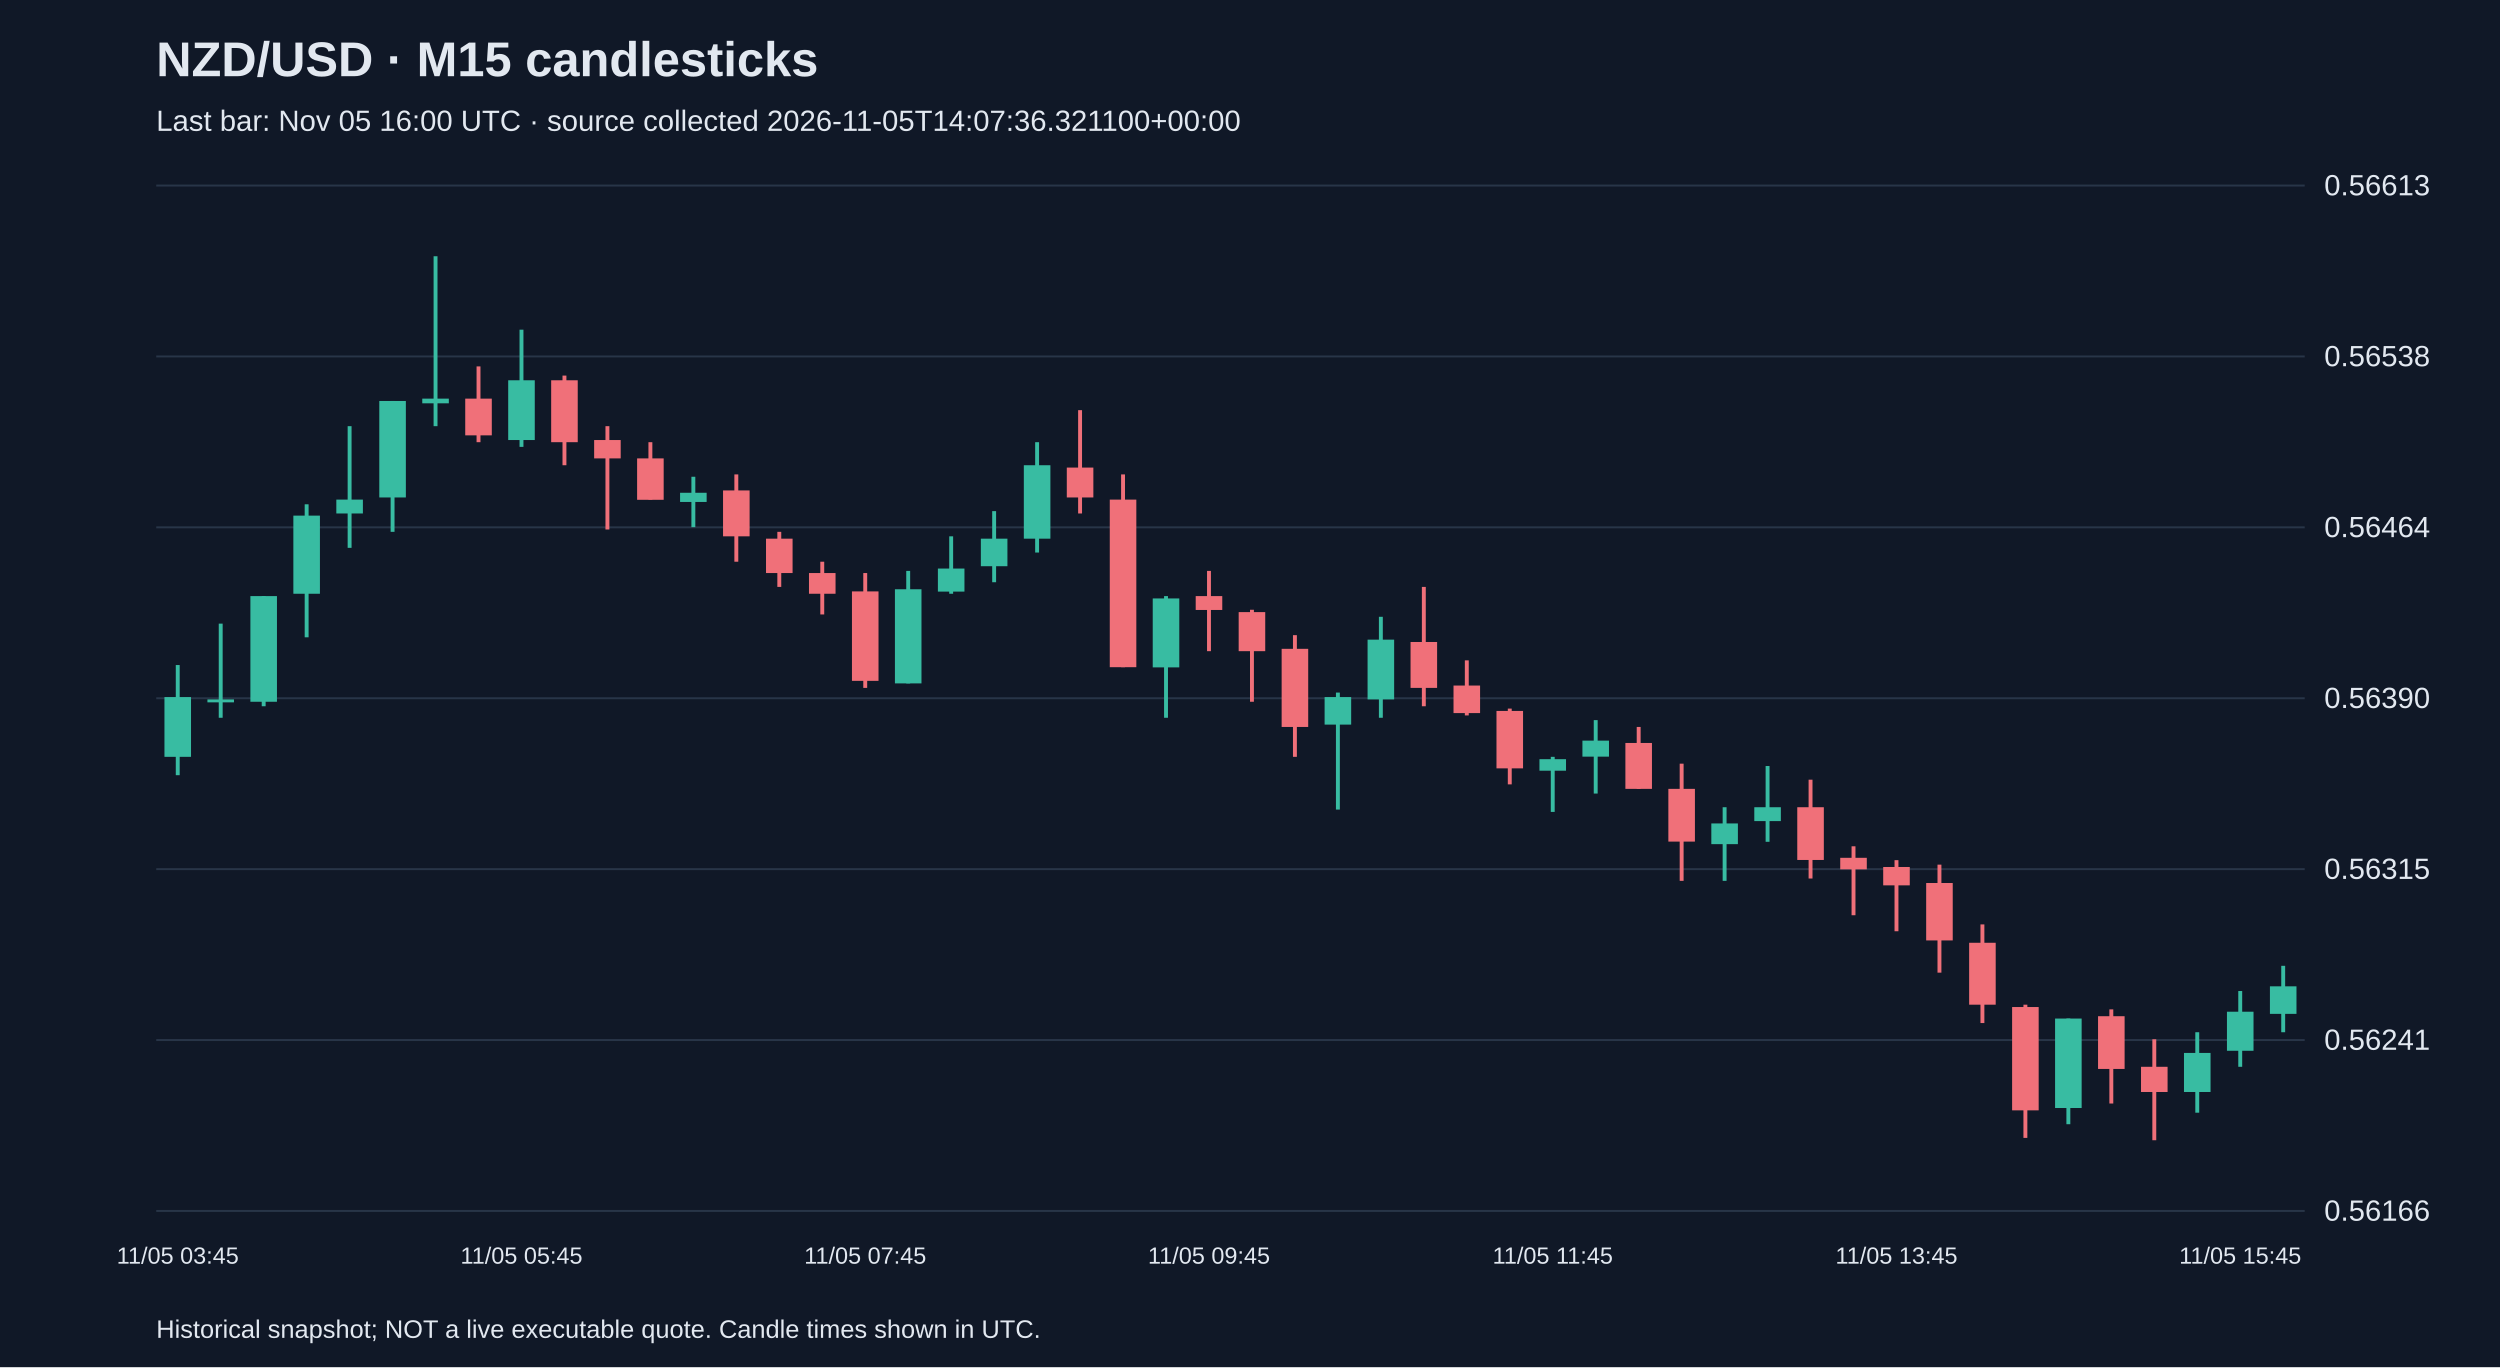
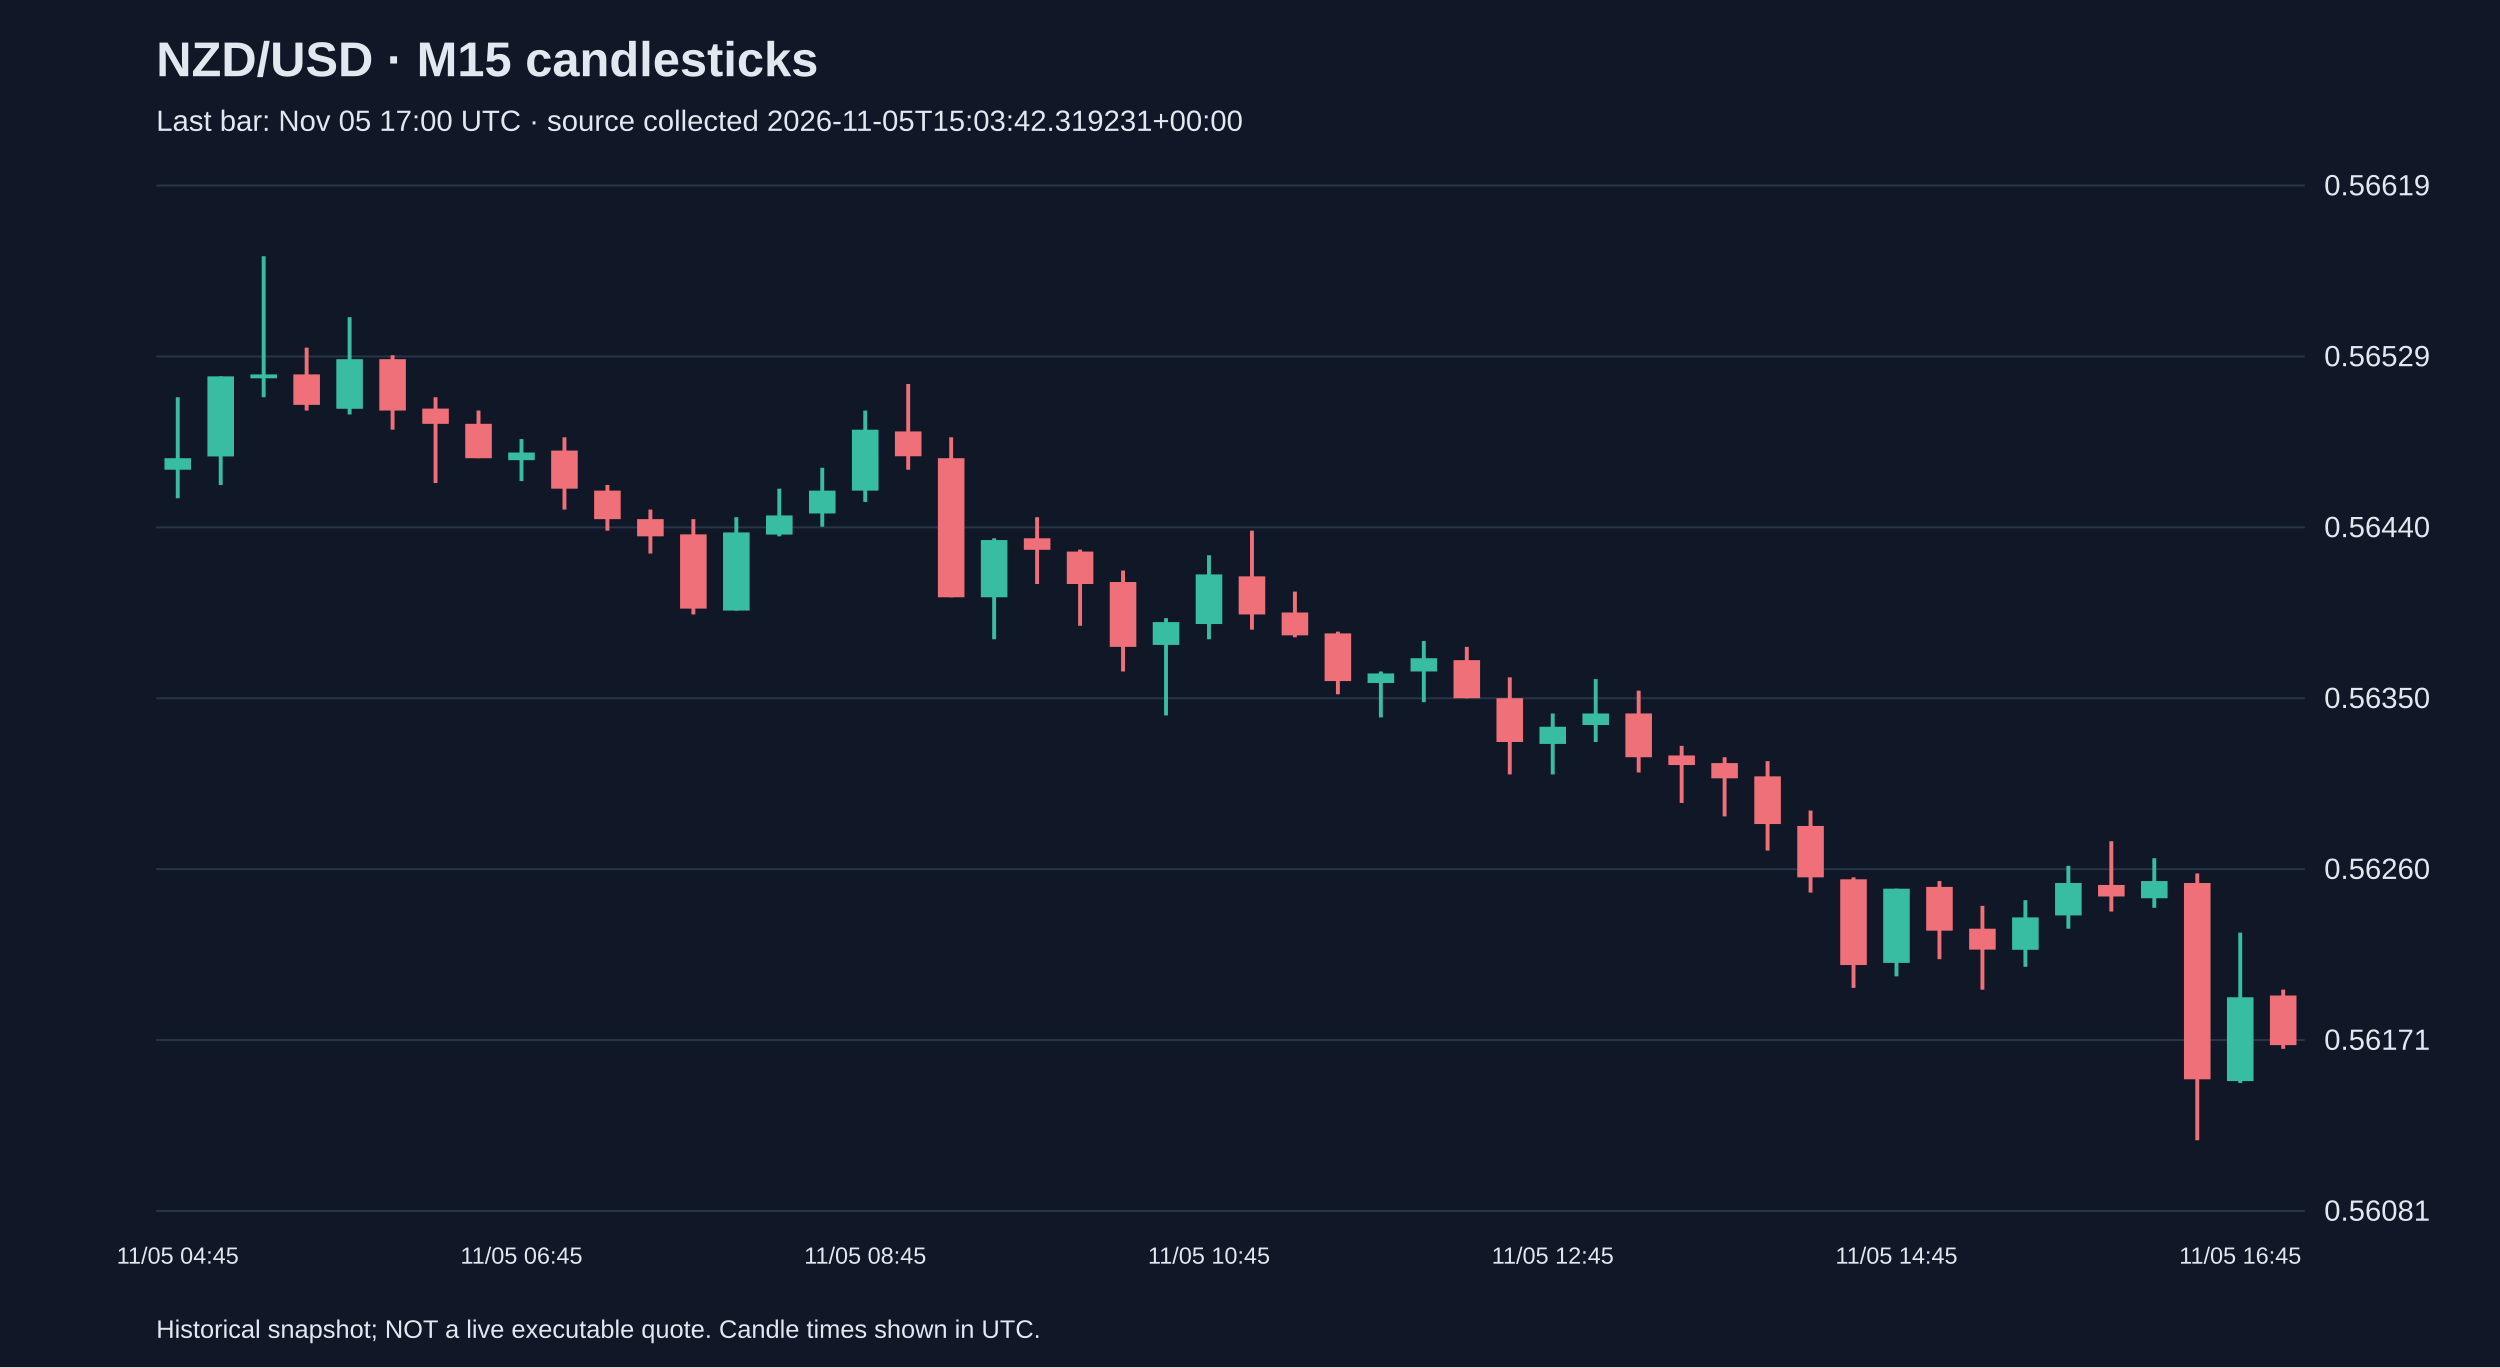
<svg xmlns="http://www.w3.org/2000/svg" viewBox="0 0 1280 700">
  <rect width="100%" height="100%" fill="#101827" />
  <style>text{font-family:Arial,sans-serif;fill:#e2e8f0}</style>
  <text x="80" y="39" font-size="25" font-weight="bold">NZD/USD · M15 candlesticks</text>
-   <text x="80" y="67" font-size="15" fill="#a6b1c5">Last bar: Nov 05 16:00 UTC · source collected 2026-11-05T14:07:36.321100+00:00</text>
+   <text x="80" y="67" font-size="15" fill="#a6b1c5">Last bar: Nov 05 17:00 UTC · source collected 2026-11-05T15:03:42.319231+00:00</text>
  <line x1="80" y1="620.0" x2="1180" y2="620.0" stroke="#283548" />
-   <text x="1190" y="625.0" font-size="15">0.56166</text>
+   <text x="1190" y="625.0" font-size="15">0.56081</text>
  <line x1="80" y1="532.5" x2="1180" y2="532.5" stroke="#283548" />
-   <text x="1190" y="537.5" font-size="15">0.56241</text>
+   <text x="1190" y="537.5" font-size="15">0.56171</text>
  <line x1="80" y1="445.0" x2="1180" y2="445.0" stroke="#283548" />
-   <text x="1190" y="450.0" font-size="15">0.56315</text>
+   <text x="1190" y="450.0" font-size="15">0.56260</text>
  <line x1="80" y1="357.5" x2="1180" y2="357.5" stroke="#283548" />
-   <text x="1190" y="362.5" font-size="15">0.56390</text>
+   <text x="1190" y="362.5" font-size="15">0.56350</text>
  <line x1="80" y1="270.0" x2="1180" y2="270.0" stroke="#283548" />
-   <text x="1190" y="275.0" font-size="15">0.56464</text>
+   <text x="1190" y="275.0" font-size="15">0.56440</text>
  <line x1="80" y1="182.5" x2="1180" y2="182.5" stroke="#283548" />
-   <text x="1190" y="187.5" font-size="15">0.56538</text>
+   <text x="1190" y="187.5" font-size="15">0.56529</text>
  <line x1="80" y1="95.0" x2="1180" y2="95.0" stroke="#283548" />
-   <text x="1190" y="100.0" font-size="15">0.56613</text>
-   <line x1="91.0" y1="340.5" x2="91.0" y2="396.9" stroke="#38bca2" stroke-width="2" />
-   <rect x="84.2" y="356.9" width="13.6" height="30.6" fill="#38bca2" />
-   <text x="91.0" y="647" text-anchor="middle" font-size="12">11/05 03:45</text>
-   <line x1="113.0" y1="319.3" x2="113.0" y2="367.5" stroke="#38bca2" stroke-width="2" />
-   <rect x="106.2" y="358.1" width="13.6" height="1.5" fill="#38bca2" />
-   <line x1="135.0" y1="305.2" x2="135.0" y2="361.6" stroke="#38bca2" stroke-width="2" />
-   <rect x="128.2" y="305.2" width="13.6" height="54.1" fill="#38bca2" />
-   <line x1="157.0" y1="258.2" x2="157.0" y2="326.3" stroke="#38bca2" stroke-width="2" />
-   <rect x="150.2" y="264.0" width="13.6" height="40.0" fill="#38bca2" />
-   <line x1="179.0" y1="218.2" x2="179.0" y2="280.5" stroke="#38bca2" stroke-width="2" />
-   <rect x="172.2" y="255.8" width="13.6" height="7.1" fill="#38bca2" />
-   <line x1="201.0" y1="205.3" x2="201.0" y2="272.3" stroke="#38bca2" stroke-width="2" />
-   <rect x="194.2" y="205.3" width="13.6" height="49.4" fill="#38bca2" />
-   <line x1="223.0" y1="131.2" x2="223.0" y2="218.2" stroke="#38bca2" stroke-width="2" />
-   <rect x="216.2" y="204.1" width="13.6" height="2.4" fill="#38bca2" />
-   <line x1="245.0" y1="187.6" x2="245.0" y2="226.4" stroke="#f07079" stroke-width="2" />
-   <rect x="238.2" y="204.1" width="13.6" height="18.8" fill="#f07079" />
-   <line x1="267.0" y1="168.8" x2="267.0" y2="228.8" stroke="#38bca2" stroke-width="2" />
-   <rect x="260.2" y="194.7" width="13.6" height="30.6" fill="#38bca2" />
-   <text x="267.0" y="647" text-anchor="middle" font-size="12">11/05 05:45</text>
-   <line x1="289.0" y1="192.3" x2="289.0" y2="238.2" stroke="#f07079" stroke-width="2" />
-   <rect x="282.2" y="194.7" width="13.6" height="31.7" fill="#f07079" />
-   <line x1="311.0" y1="218.2" x2="311.0" y2="271.1" stroke="#f07079" stroke-width="2" />
-   <rect x="304.2" y="225.3" width="13.6" height="9.4" fill="#f07079" />
-   <line x1="333.0" y1="226.4" x2="333.0" y2="255.8" stroke="#f07079" stroke-width="2" />
-   <rect x="326.2" y="234.7" width="13.6" height="21.2" fill="#f07079" />
-   <line x1="355.0" y1="244.1" x2="355.0" y2="269.9" stroke="#38bca2" stroke-width="2" />
-   <rect x="348.2" y="252.3" width="13.6" height="4.7" fill="#38bca2" />
-   <line x1="377.0" y1="242.9" x2="377.0" y2="287.6" stroke="#f07079" stroke-width="2" />
-   <rect x="370.2" y="251.1" width="13.6" height="23.5" fill="#f07079" />
-   <line x1="399.0" y1="272.3" x2="399.0" y2="300.5" stroke="#f07079" stroke-width="2" />
-   <rect x="392.2" y="275.8" width="13.6" height="17.6" fill="#f07079" />
-   <line x1="421.0" y1="287.6" x2="421.0" y2="314.6" stroke="#f07079" stroke-width="2" />
-   <rect x="414.2" y="293.4" width="13.6" height="10.6" fill="#f07079" />
-   <line x1="443.0" y1="293.4" x2="443.0" y2="352.2" stroke="#f07079" stroke-width="2" />
-   <rect x="436.2" y="302.8" width="13.6" height="45.8" fill="#f07079" />
-   <text x="443.0" y="647" text-anchor="middle" font-size="12">11/05 07:45</text>
-   <line x1="465.0" y1="292.3" x2="465.0" y2="349.9" stroke="#38bca2" stroke-width="2" />
-   <rect x="458.2" y="301.7" width="13.6" height="48.2" fill="#38bca2" />
-   <line x1="487.0" y1="274.6" x2="487.0" y2="304.0" stroke="#38bca2" stroke-width="2" />
-   <rect x="480.2" y="291.1" width="13.6" height="11.8" fill="#38bca2" />
-   <line x1="509.0" y1="261.7" x2="509.0" y2="298.1" stroke="#38bca2" stroke-width="2" />
-   <rect x="502.2" y="275.8" width="13.6" height="14.1" fill="#38bca2" />
-   <line x1="531.0" y1="226.4" x2="531.0" y2="282.9" stroke="#38bca2" stroke-width="2" />
-   <rect x="524.2" y="238.2" width="13.6" height="37.6" fill="#38bca2" />
-   <line x1="553.0" y1="210.0" x2="553.0" y2="262.9" stroke="#f07079" stroke-width="2" />
-   <rect x="546.2" y="239.4" width="13.6" height="15.3" fill="#f07079" />
-   <line x1="575.0" y1="242.9" x2="575.0" y2="341.6" stroke="#f07079" stroke-width="2" />
-   <rect x="568.2" y="255.8" width="13.6" height="85.8" fill="#f07079" />
-   <line x1="597.0" y1="305.2" x2="597.0" y2="367.5" stroke="#38bca2" stroke-width="2" />
-   <rect x="590.2" y="306.4" width="13.6" height="35.3" fill="#38bca2" />
-   <line x1="619.0" y1="292.3" x2="619.0" y2="333.4" stroke="#f07079" stroke-width="2" />
-   <rect x="612.2" y="305.2" width="13.6" height="7.1" fill="#f07079" />
-   <text x="619.0" y="647" text-anchor="middle" font-size="12">11/05 09:45</text>
-   <line x1="641.0" y1="312.2" x2="641.0" y2="359.3" stroke="#f07079" stroke-width="2" />
-   <rect x="634.2" y="313.4" width="13.6" height="20.0" fill="#f07079" />
-   <line x1="663.0" y1="325.2" x2="663.0" y2="387.5" stroke="#f07079" stroke-width="2" />
-   <rect x="656.2" y="332.2" width="13.6" height="40.0" fill="#f07079" />
-   <line x1="685.0" y1="354.6" x2="685.0" y2="414.5" stroke="#38bca2" stroke-width="2" />
-   <rect x="678.2" y="356.9" width="13.6" height="14.1" fill="#38bca2" />
-   <line x1="707.0" y1="315.8" x2="707.0" y2="367.5" stroke="#38bca2" stroke-width="2" />
-   <rect x="700.2" y="327.5" width="13.6" height="30.6" fill="#38bca2" />
-   <line x1="729.0" y1="300.5" x2="729.0" y2="361.6" stroke="#f07079" stroke-width="2" />
-   <rect x="722.2" y="328.7" width="13.6" height="23.5" fill="#f07079" />
-   <line x1="751.0" y1="338.1" x2="751.0" y2="366.3" stroke="#f07079" stroke-width="2" />
-   <rect x="744.2" y="351.0" width="13.6" height="14.1" fill="#f07079" />
-   <line x1="773.0" y1="362.8" x2="773.0" y2="401.6" stroke="#f07079" stroke-width="2" />
-   <rect x="766.2" y="364.0" width="13.6" height="29.4" fill="#f07079" />
-   <line x1="795.0" y1="387.5" x2="795.0" y2="415.7" stroke="#38bca2" stroke-width="2" />
-   <rect x="788.2" y="388.7" width="13.6" height="5.9" fill="#38bca2" />
-   <text x="795.0" y="647" text-anchor="middle" font-size="12">11/05 11:45</text>
-   <line x1="817.0" y1="368.7" x2="817.0" y2="406.3" stroke="#38bca2" stroke-width="2" />
-   <rect x="810.2" y="379.2" width="13.6" height="8.2" fill="#38bca2" />
-   <line x1="839.0" y1="372.2" x2="839.0" y2="403.9" stroke="#f07079" stroke-width="2" />
-   <rect x="832.2" y="380.4" width="13.6" height="23.5" fill="#f07079" />
-   <line x1="861.0" y1="391.0" x2="861.0" y2="451.0" stroke="#f07079" stroke-width="2" />
-   <rect x="854.2" y="403.9" width="13.6" height="27.0" fill="#f07079" />
-   <line x1="883.0" y1="413.3" x2="883.0" y2="451.0" stroke="#38bca2" stroke-width="2" />
-   <rect x="876.2" y="421.6" width="13.6" height="10.6" fill="#38bca2" />
-   <line x1="905.0" y1="392.2" x2="905.0" y2="431.0" stroke="#38bca2" stroke-width="2" />
-   <rect x="898.2" y="413.3" width="13.6" height="7.1" fill="#38bca2" />
-   <line x1="927.0" y1="399.2" x2="927.0" y2="449.8" stroke="#f07079" stroke-width="2" />
-   <rect x="920.2" y="413.3" width="13.6" height="27.0" fill="#f07079" />
-   <line x1="949.0" y1="433.3" x2="949.0" y2="468.6" stroke="#f07079" stroke-width="2" />
-   <rect x="942.2" y="439.2" width="13.6" height="5.9" fill="#f07079" />
-   <line x1="971.0" y1="440.4" x2="971.0" y2="476.8" stroke="#f07079" stroke-width="2" />
-   <rect x="964.2" y="443.9" width="13.6" height="9.4" fill="#f07079" />
-   <text x="971.0" y="647" text-anchor="middle" font-size="12">11/05 13:45</text>
-   <line x1="993.0" y1="442.7" x2="993.0" y2="498.0" stroke="#f07079" stroke-width="2" />
-   <rect x="986.2" y="452.1" width="13.6" height="29.4" fill="#f07079" />
-   <line x1="1015.0" y1="473.3" x2="1015.0" y2="523.8" stroke="#f07079" stroke-width="2" />
-   <rect x="1008.2" y="482.7" width="13.6" height="31.7" fill="#f07079" />
-   <line x1="1037.0" y1="514.4" x2="1037.0" y2="582.6" stroke="#f07079" stroke-width="2" />
-   <rect x="1030.2" y="515.6" width="13.6" height="52.9" fill="#f07079" />
-   <line x1="1059.0" y1="521.5" x2="1059.0" y2="575.6" stroke="#38bca2" stroke-width="2" />
-   <rect x="1052.2" y="521.5" width="13.6" height="45.8" fill="#38bca2" />
-   <line x1="1081.0" y1="516.8" x2="1081.0" y2="565.0" stroke="#f07079" stroke-width="2" />
-   <rect x="1074.2" y="520.3" width="13.6" height="27.0" fill="#f07079" />
-   <line x1="1103.0" y1="532.1" x2="1103.0" y2="583.8" stroke="#f07079" stroke-width="2" />
-   <rect x="1096.2" y="546.2" width="13.6" height="12.9" fill="#f07079" />
-   <line x1="1125.0" y1="528.5" x2="1125.0" y2="569.7" stroke="#38bca2" stroke-width="2" />
-   <rect x="1118.2" y="539.1" width="13.6" height="20.0" fill="#38bca2" />
-   <line x1="1147.0" y1="507.4" x2="1147.0" y2="546.2" stroke="#38bca2" stroke-width="2" />
-   <rect x="1140.2" y="518.0" width="13.6" height="20.0" fill="#38bca2" />
-   <text x="1147.0" y="647" text-anchor="middle" font-size="12">11/05 15:45</text>
-   <line x1="1169.0" y1="494.5" x2="1169.0" y2="528.5" stroke="#38bca2" stroke-width="2" />
-   <rect x="1162.2" y="505.0" width="13.6" height="14.1" fill="#38bca2" />
+   <text x="1190" y="100.0" font-size="15">0.56619</text>
+   <line x1="91.0" y1="203.4" x2="91.0" y2="255.1" stroke="#38bca2" stroke-width="2" />
+   <rect x="84.2" y="234.6" width="13.6" height="5.9" fill="#38bca2" />
+   <text x="91.0" y="647" text-anchor="middle" font-size="12">11/05 04:45</text>
+   <line x1="113.0" y1="192.7" x2="113.0" y2="248.3" stroke="#38bca2" stroke-width="2" />
+   <rect x="106.2" y="192.7" width="13.6" height="41.0" fill="#38bca2" />
+   <line x1="135.0" y1="131.2" x2="135.0" y2="203.4" stroke="#38bca2" stroke-width="2" />
+   <rect x="128.2" y="191.7" width="13.6" height="2.0" fill="#38bca2" />
+   <line x1="157.0" y1="178.0" x2="157.0" y2="210.2" stroke="#f07079" stroke-width="2" />
+   <rect x="150.2" y="191.7" width="13.6" height="15.6" fill="#f07079" />
+   <line x1="179.0" y1="162.4" x2="179.0" y2="212.2" stroke="#38bca2" stroke-width="2" />
+   <rect x="172.2" y="183.9" width="13.6" height="25.4" fill="#38bca2" />
+   <line x1="201.0" y1="181.9" x2="201.0" y2="220.0" stroke="#f07079" stroke-width="2" />
+   <rect x="194.2" y="183.9" width="13.6" height="26.3" fill="#f07079" />
+   <line x1="223.0" y1="203.4" x2="223.0" y2="247.3" stroke="#f07079" stroke-width="2" />
+   <rect x="216.2" y="209.2" width="13.6" height="7.8" fill="#f07079" />
+   <line x1="245.0" y1="210.2" x2="245.0" y2="234.6" stroke="#f07079" stroke-width="2" />
+   <rect x="238.2" y="217.0" width="13.6" height="17.6" fill="#f07079" />
+   <line x1="267.0" y1="224.8" x2="267.0" y2="246.3" stroke="#38bca2" stroke-width="2" />
+   <rect x="260.2" y="231.7" width="13.6" height="3.9" fill="#38bca2" />
+   <text x="267.0" y="647" text-anchor="middle" font-size="12">11/05 06:45</text>
+   <line x1="289.0" y1="223.9" x2="289.0" y2="260.9" stroke="#f07079" stroke-width="2" />
+   <rect x="282.2" y="230.7" width="13.6" height="19.5" fill="#f07079" />
+   <line x1="311.0" y1="248.3" x2="311.0" y2="271.7" stroke="#f07079" stroke-width="2" />
+   <rect x="304.2" y="251.2" width="13.6" height="14.6" fill="#f07079" />
+   <line x1="333.0" y1="260.9" x2="333.0" y2="283.4" stroke="#f07079" stroke-width="2" />
+   <rect x="326.2" y="265.8" width="13.6" height="8.8" fill="#f07079" />
+   <line x1="355.0" y1="265.8" x2="355.0" y2="314.6" stroke="#f07079" stroke-width="2" />
+   <rect x="348.2" y="273.6" width="13.6" height="38.0" fill="#f07079" />
+   <line x1="377.0" y1="264.8" x2="377.0" y2="312.6" stroke="#38bca2" stroke-width="2" />
+   <rect x="370.2" y="272.6" width="13.6" height="40.0" fill="#38bca2" />
+   <line x1="399.0" y1="250.2" x2="399.0" y2="274.6" stroke="#38bca2" stroke-width="2" />
+   <rect x="392.2" y="263.9" width="13.6" height="9.8" fill="#38bca2" />
+   <line x1="421.0" y1="239.5" x2="421.0" y2="269.7" stroke="#38bca2" stroke-width="2" />
+   <rect x="414.2" y="251.2" width="13.6" height="11.7" fill="#38bca2" />
+   <line x1="443.0" y1="210.2" x2="443.0" y2="257.0" stroke="#38bca2" stroke-width="2" />
+   <rect x="436.2" y="220.0" width="13.6" height="31.2" fill="#38bca2" />
+   <text x="443.0" y="647" text-anchor="middle" font-size="12">11/05 08:45</text>
+   <line x1="465.0" y1="196.6" x2="465.0" y2="240.5" stroke="#f07079" stroke-width="2" />
+   <rect x="458.2" y="220.9" width="13.6" height="12.7" fill="#f07079" />
+   <line x1="487.0" y1="223.9" x2="487.0" y2="305.8" stroke="#f07079" stroke-width="2" />
+   <rect x="480.2" y="234.6" width="13.6" height="71.2" fill="#f07079" />
+   <line x1="509.0" y1="275.6" x2="509.0" y2="327.3" stroke="#38bca2" stroke-width="2" />
+   <rect x="502.2" y="276.5" width="13.6" height="29.3" fill="#38bca2" />
+   <line x1="531.0" y1="264.8" x2="531.0" y2="299.0" stroke="#f07079" stroke-width="2" />
+   <rect x="524.2" y="275.6" width="13.6" height="5.9" fill="#f07079" />
+   <line x1="553.0" y1="281.4" x2="553.0" y2="320.4" stroke="#f07079" stroke-width="2" />
+   <rect x="546.2" y="282.4" width="13.6" height="16.6" fill="#f07079" />
+   <line x1="575.0" y1="292.1" x2="575.0" y2="343.8" stroke="#f07079" stroke-width="2" />
+   <rect x="568.2" y="298.0" width="13.6" height="33.2" fill="#f07079" />
+   <line x1="597.0" y1="316.5" x2="597.0" y2="366.3" stroke="#38bca2" stroke-width="2" />
+   <rect x="590.2" y="318.5" width="13.6" height="11.7" fill="#38bca2" />
+   <line x1="619.0" y1="284.3" x2="619.0" y2="327.3" stroke="#38bca2" stroke-width="2" />
+   <rect x="612.2" y="294.1" width="13.6" height="25.4" fill="#38bca2" />
+   <text x="619.0" y="647" text-anchor="middle" font-size="12">11/05 10:45</text>
+   <line x1="641.0" y1="271.7" x2="641.0" y2="322.4" stroke="#f07079" stroke-width="2" />
+   <rect x="634.2" y="295.1" width="13.6" height="19.5" fill="#f07079" />
+   <line x1="663.0" y1="302.9" x2="663.0" y2="326.3" stroke="#f07079" stroke-width="2" />
+   <rect x="656.2" y="313.6" width="13.6" height="11.7" fill="#f07079" />
+   <line x1="685.0" y1="323.4" x2="685.0" y2="355.5" stroke="#f07079" stroke-width="2" />
+   <rect x="678.2" y="324.3" width="13.6" height="24.4" fill="#f07079" />
+   <line x1="707.0" y1="343.8" x2="707.0" y2="367.3" stroke="#38bca2" stroke-width="2" />
+   <rect x="700.2" y="344.8" width="13.6" height="4.9" fill="#38bca2" />
+   <line x1="729.0" y1="328.2" x2="729.0" y2="359.5" stroke="#38bca2" stroke-width="2" />
+   <rect x="722.2" y="337.0" width="13.6" height="6.8" fill="#38bca2" />
+   <line x1="751.0" y1="331.2" x2="751.0" y2="357.5" stroke="#f07079" stroke-width="2" />
+   <rect x="744.2" y="338.0" width="13.6" height="19.5" fill="#f07079" />
+   <line x1="773.0" y1="346.8" x2="773.0" y2="396.5" stroke="#f07079" stroke-width="2" />
+   <rect x="766.2" y="357.5" width="13.6" height="22.4" fill="#f07079" />
+   <line x1="795.0" y1="365.3" x2="795.0" y2="396.5" stroke="#38bca2" stroke-width="2" />
+   <rect x="788.2" y="372.1" width="13.6" height="8.8" fill="#38bca2" />
+   <text x="795.0" y="647" text-anchor="middle" font-size="12">11/05 12:45</text>
+   <line x1="817.0" y1="347.7" x2="817.0" y2="379.9" stroke="#38bca2" stroke-width="2" />
+   <rect x="810.2" y="365.3" width="13.6" height="5.9" fill="#38bca2" />
+   <line x1="839.0" y1="353.6" x2="839.0" y2="395.5" stroke="#f07079" stroke-width="2" />
+   <rect x="832.2" y="365.3" width="13.6" height="22.4" fill="#f07079" />
+   <line x1="861.0" y1="381.9" x2="861.0" y2="411.1" stroke="#f07079" stroke-width="2" />
+   <rect x="854.2" y="386.8" width="13.6" height="4.9" fill="#f07079" />
+   <line x1="883.0" y1="387.7" x2="883.0" y2="418.0" stroke="#f07079" stroke-width="2" />
+   <rect x="876.2" y="390.7" width="13.6" height="7.8" fill="#f07079" />
+   <line x1="905.0" y1="389.7" x2="905.0" y2="435.5" stroke="#f07079" stroke-width="2" />
+   <rect x="898.2" y="397.5" width="13.6" height="24.4" fill="#f07079" />
+   <line x1="927.0" y1="415.0" x2="927.0" y2="457.0" stroke="#f07079" stroke-width="2" />
+   <rect x="920.2" y="422.9" width="13.6" height="26.3" fill="#f07079" />
+   <line x1="949.0" y1="449.2" x2="949.0" y2="505.8" stroke="#f07079" stroke-width="2" />
+   <rect x="942.2" y="450.2" width="13.6" height="43.9" fill="#f07079" />
+   <line x1="971.0" y1="455.0" x2="971.0" y2="499.9" stroke="#38bca2" stroke-width="2" />
+   <rect x="964.2" y="455.0" width="13.6" height="38.0" fill="#38bca2" />
+   <text x="971.0" y="647" text-anchor="middle" font-size="12">11/05 14:45</text>
+   <line x1="993.0" y1="451.1" x2="993.0" y2="491.1" stroke="#f07079" stroke-width="2" />
+   <rect x="986.2" y="454.1" width="13.6" height="22.4" fill="#f07079" />
+   <line x1="1015.0" y1="463.8" x2="1015.0" y2="506.7" stroke="#f07079" stroke-width="2" />
+   <rect x="1008.2" y="475.5" width="13.6" height="10.7" fill="#f07079" />
+   <line x1="1037.0" y1="460.9" x2="1037.0" y2="495.0" stroke="#38bca2" stroke-width="2" />
+   <rect x="1030.2" y="469.7" width="13.6" height="16.6" fill="#38bca2" />
+   <line x1="1059.0" y1="443.3" x2="1059.0" y2="475.5" stroke="#38bca2" stroke-width="2" />
+   <rect x="1052.2" y="452.1" width="13.6" height="16.6" fill="#38bca2" />
+   <line x1="1081.0" y1="430.7" x2="1081.0" y2="466.7" stroke="#f07079" stroke-width="2" />
+   <rect x="1074.2" y="453.1" width="13.6" height="5.9" fill="#f07079" />
+   <line x1="1103.0" y1="439.4" x2="1103.0" y2="464.8" stroke="#38bca2" stroke-width="2" />
+   <rect x="1096.2" y="451.1" width="13.6" height="8.8" fill="#38bca2" />
+   <line x1="1125.0" y1="447.2" x2="1125.0" y2="583.8" stroke="#f07079" stroke-width="2" />
+   <rect x="1118.2" y="452.1" width="13.6" height="100.5" fill="#f07079" />
+   <line x1="1147.0" y1="477.5" x2="1147.0" y2="554.5" stroke="#38bca2" stroke-width="2" />
+   <rect x="1140.2" y="510.6" width="13.6" height="42.9" fill="#38bca2" />
+   <text x="1147.0" y="647" text-anchor="middle" font-size="12">11/05 16:45</text>
+   <line x1="1169.0" y1="506.7" x2="1169.0" y2="537.0" stroke="#f07079" stroke-width="2" />
+   <rect x="1162.2" y="509.7" width="13.6" height="25.4" fill="#f07079" />
  <text x="80" y="685" font-size="13">Historical snapshot; NOT a live executable quote. Candle times shown in UTC.</text>
</svg>
